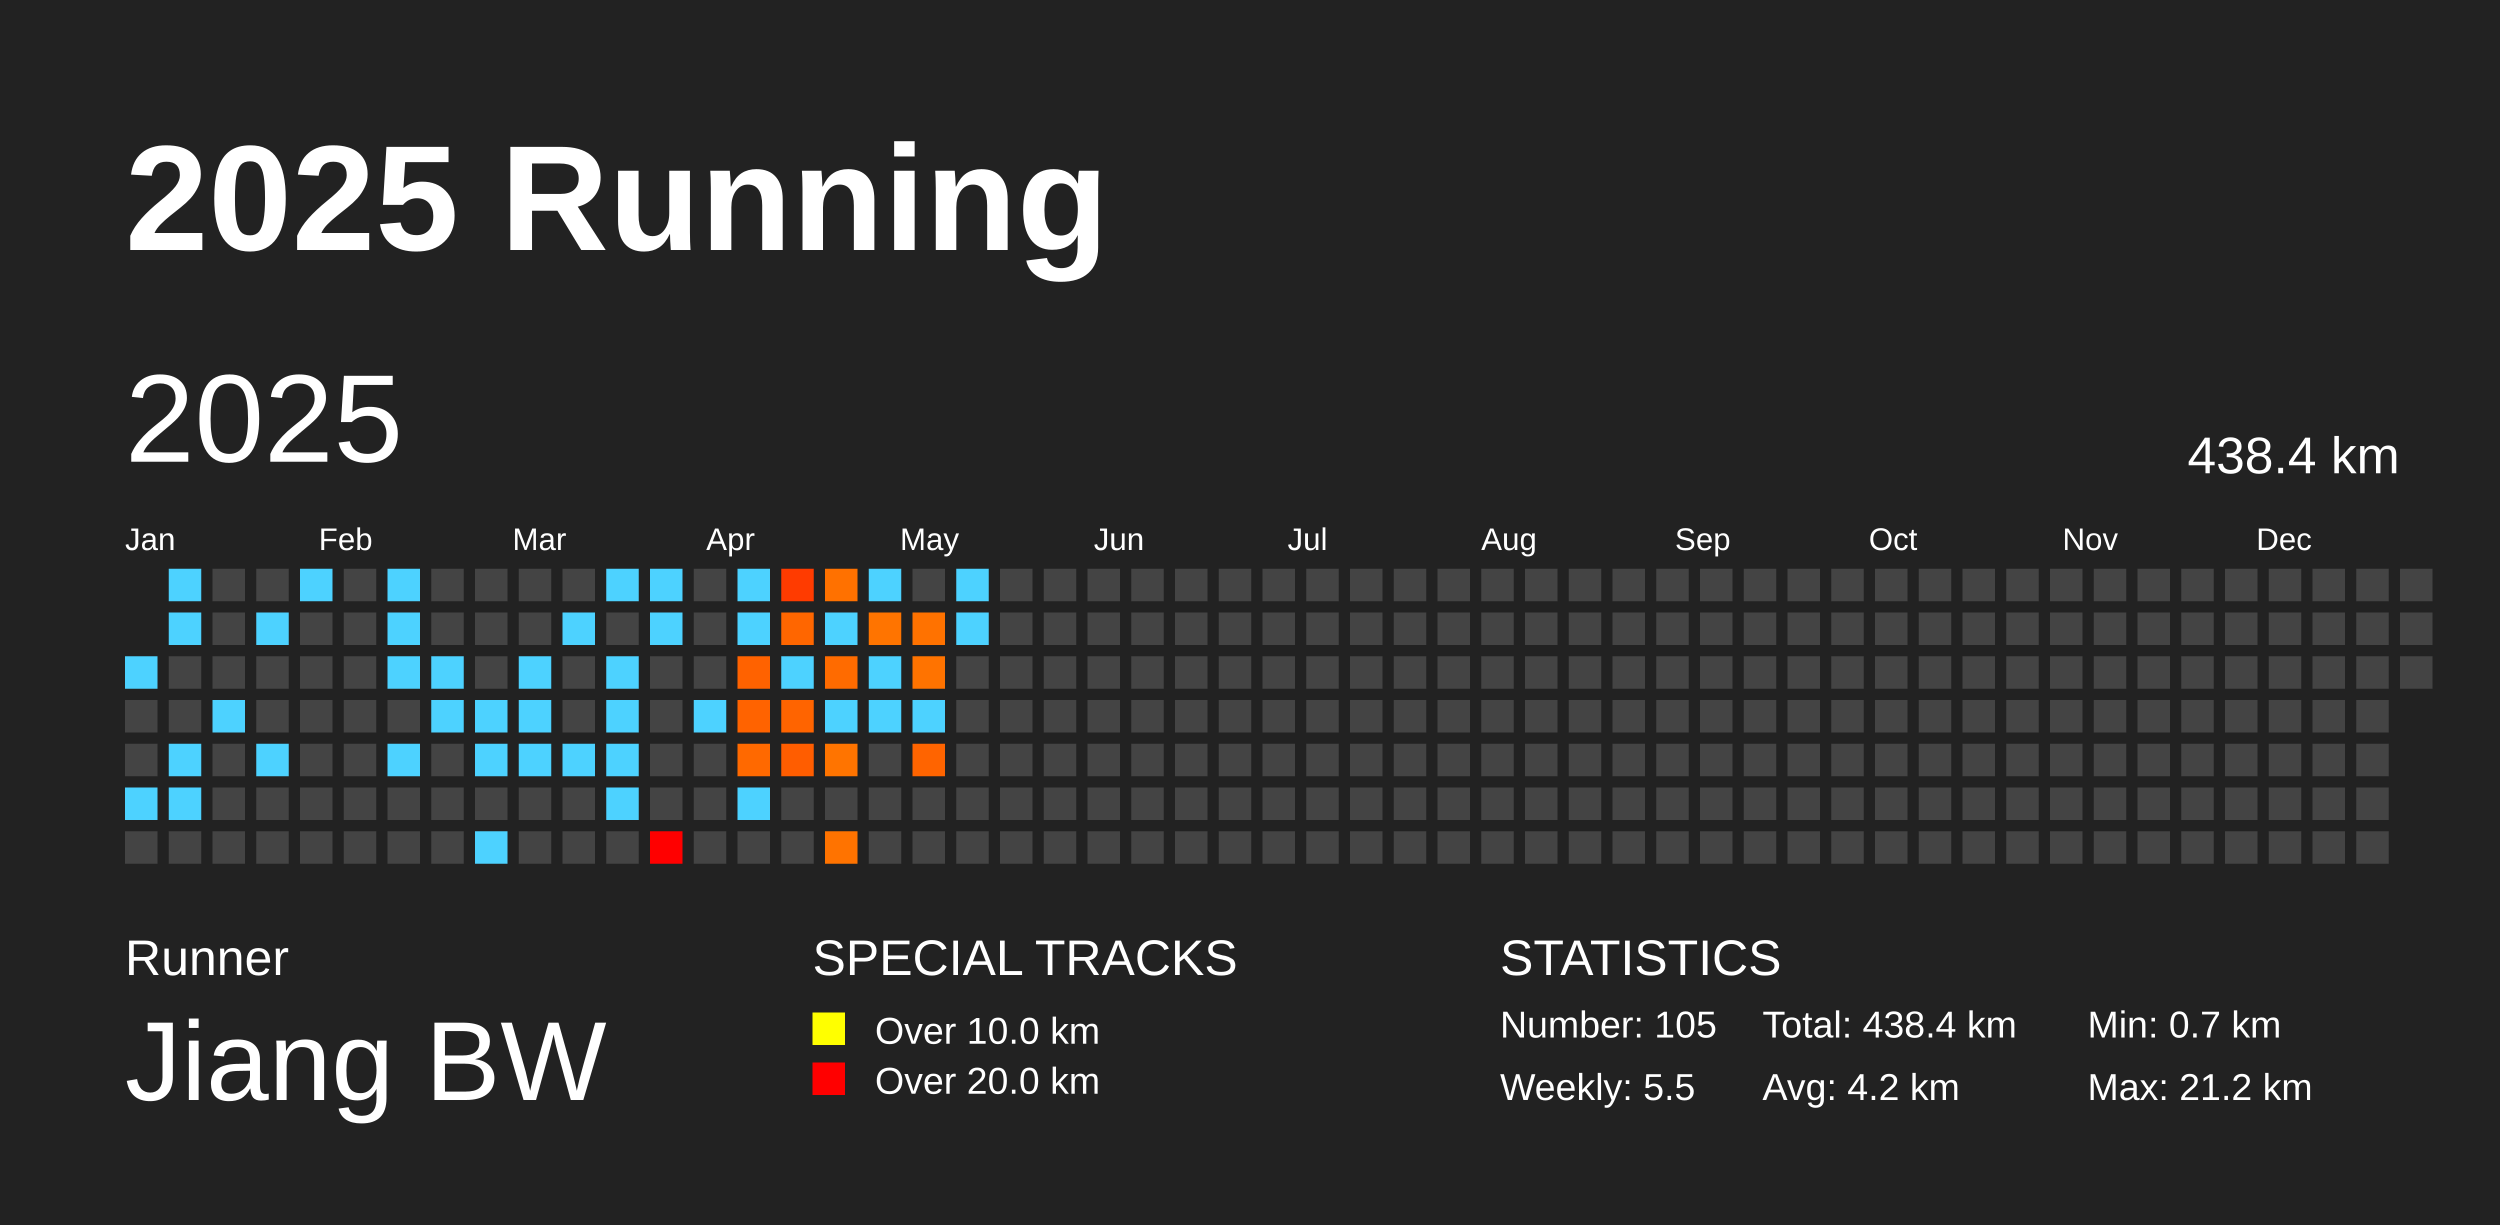
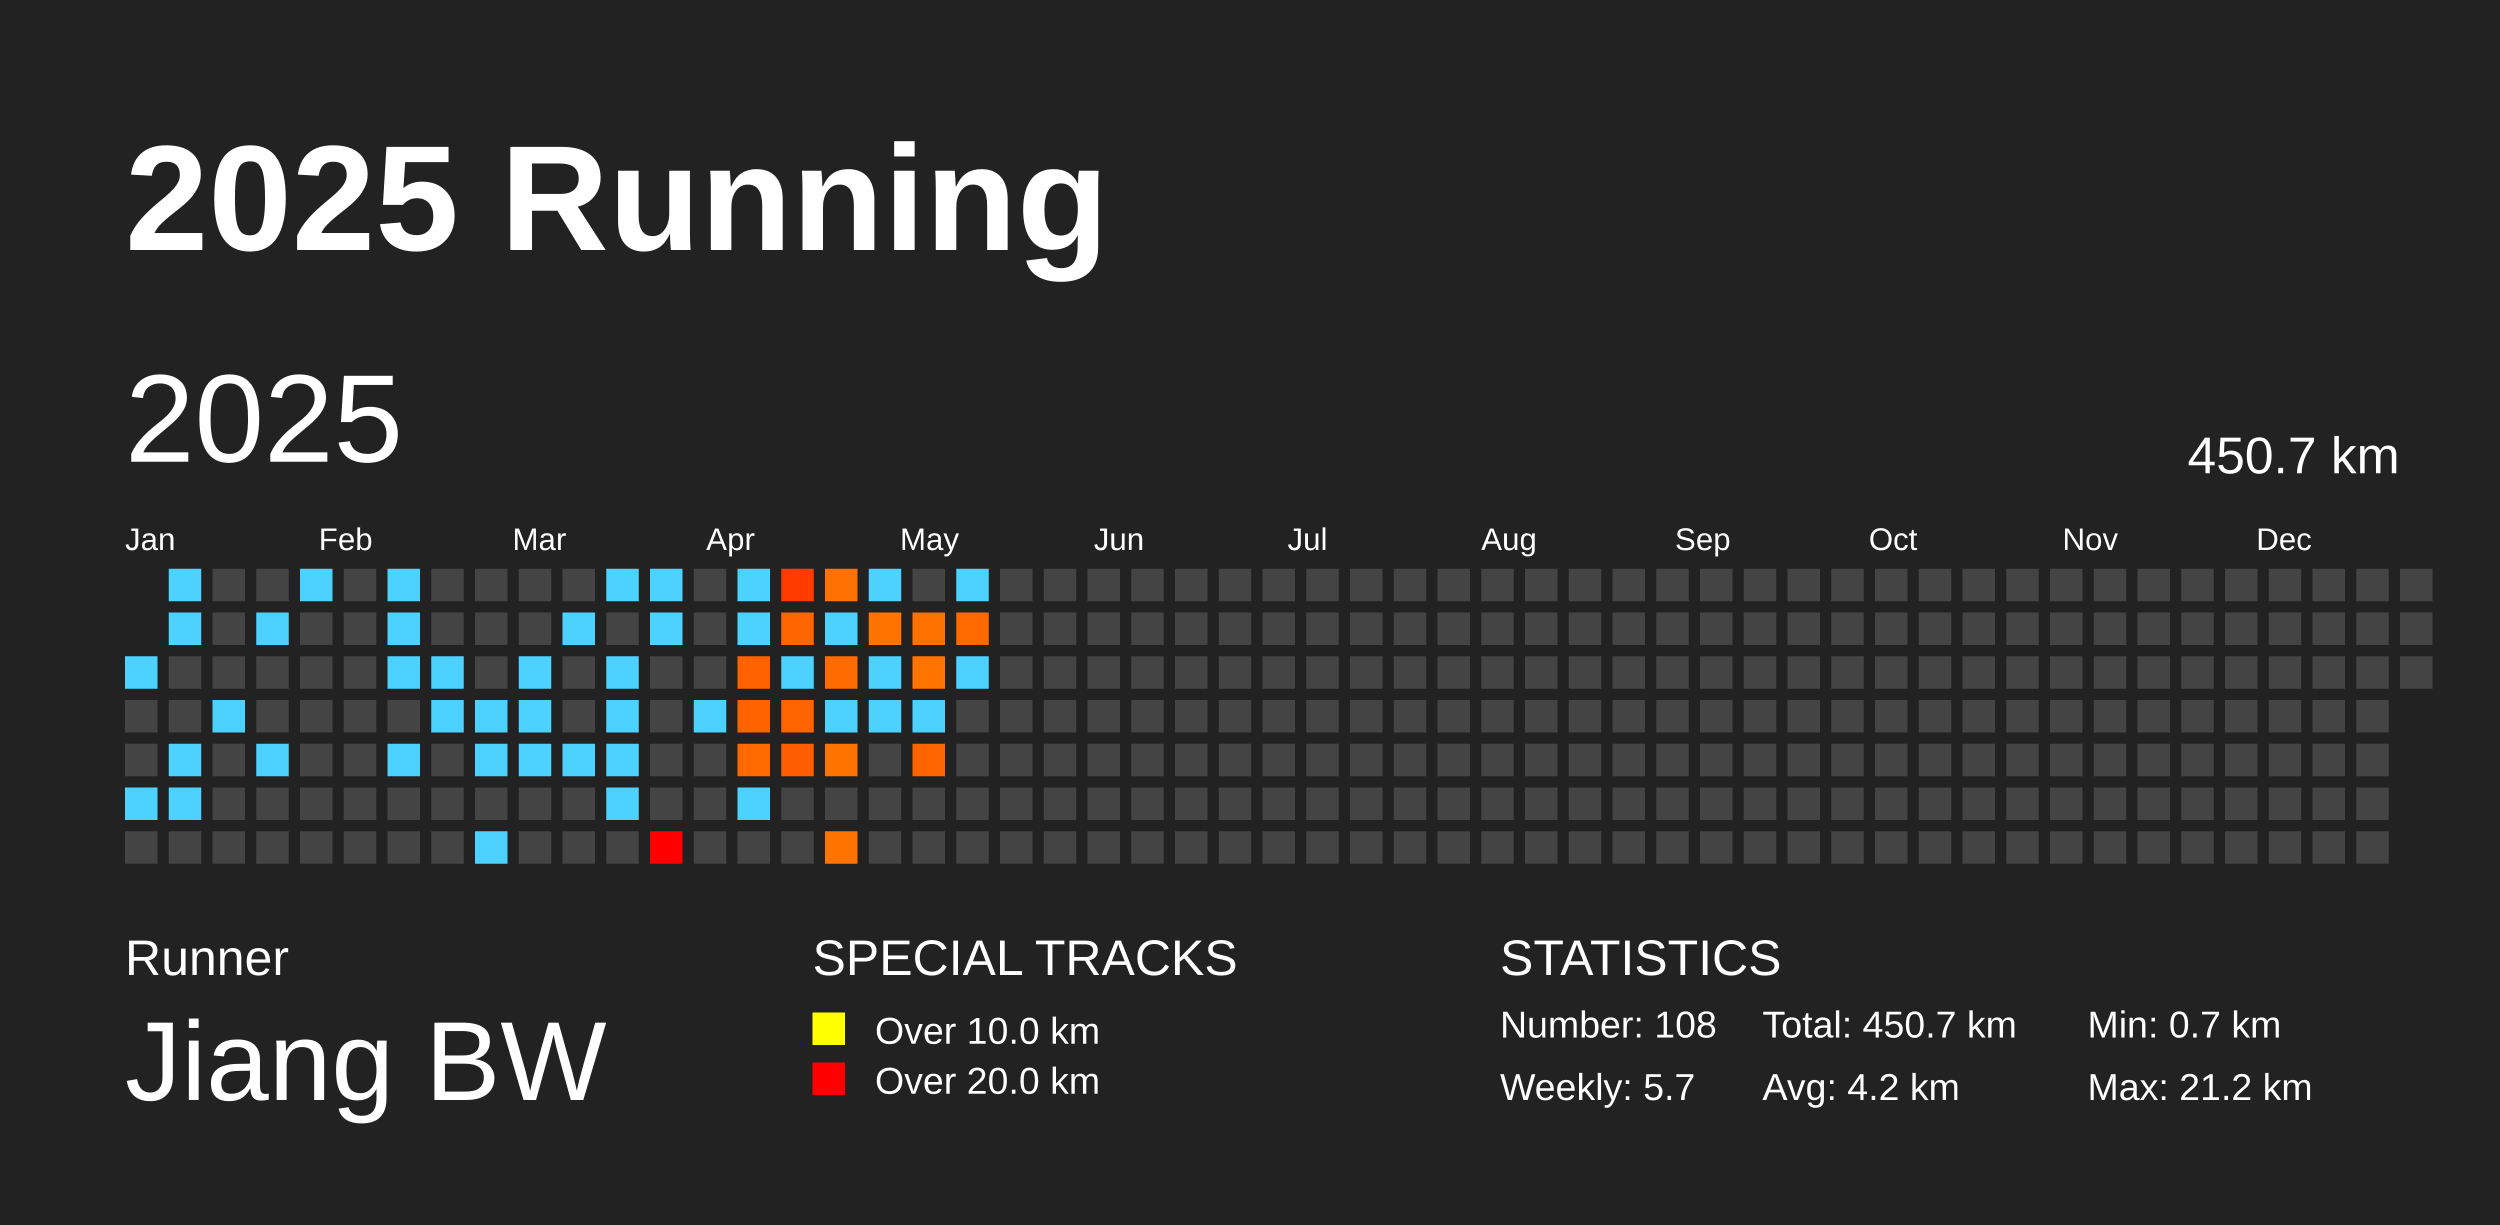
<svg xmlns="http://www.w3.org/2000/svg" baseProfile="full" height="98mm" version="1.1" viewBox="0,0,200,98" width="200mm">
  <defs />
  <rect fill="#222222" height="98" width="200" x="0" y="0" />
  <text fill="#FFFFFF" style="font-size:12px; font-family:Arial; font-weight:bold;" x="10" y="20">2025 Running</text>
  <text fill="#FFFFFF" style="font-size:4px; font-family:Arial" x="10" y="78">Runner</text>
  <text fill="#FFFFFF" style="font-size:9px; font-family:Arial" x="10" y="88">Jiang BW</text>
  <text fill="#FFFFFF" style="font-size:4px; font-family:Arial" x="65" y="78">SPECIAL TRACKS</text>
  <rect fill="yellow" height="2.6" width="2.6" x="65" y="81" />
  <text fill="#FFFFFF" style="font-size:3px; font-family:Arial" x="70" y="83.5">Over 10.0 km</text>
  <rect fill="red" height="2.6" width="2.6" x="65" y="85" />
  <text fill="#FFFFFF" style="font-size:3px; font-family:Arial" x="70" y="87.5">Over 20.0 km</text>
  <text fill="#FFFFFF" style="font-size:4px; font-family:Arial" x="120" y="78">STATISTICS</text>
-   <text fill="#FFFFFF" style="font-size:3px; font-family:Arial" x="120" y="83">Number: 105</text>
-   <text fill="#FFFFFF" style="font-size:3px; font-family:Arial" x="120" y="88">Weekly: 5.5</text>
-   <text fill="#FFFFFF" style="font-size:3px; font-family:Arial" x="141" y="83">Total: 438.4 km</text>
+   <text fill="#FFFFFF" style="font-size:3px; font-family:Arial" x="120" y="83">Number: 108</text>
+   <text fill="#FFFFFF" style="font-size:3px; font-family:Arial" x="120" y="88">Weekly: 5.7</text>
+   <text fill="#FFFFFF" style="font-size:3px; font-family:Arial" x="141" y="83">Total: 450.7 km</text>
  <text fill="#FFFFFF" style="font-size:3px; font-family:Arial" x="141" y="88">Avg: 4.2 km</text>
  <text fill="#FFFFFF" style="font-size:3px; font-family:Arial" x="167" y="83">Min: 0.7 km</text>
  <text fill="#FFFFFF" style="font-size:3px; font-family:Arial" x="167" y="88">Max: 21.2 km</text>
  <text dominant-baseline="hanging" fill="#FFFFFF" style="font-size:10.0px; font-family:Arial;" x="10" y="30">2025</text>
-   <text dominant-baseline="hanging" fill="#FFFFFF" style="font-size:4.125px; font-family:Arial;" x="175" y="35">438.4 km</text>
+   <text dominant-baseline="hanging" fill="#FFFFFF" style="font-size:4.125px; font-family:Arial;" x="175" y="35">450.7 km</text>
  <text fill="#FFFFFF" style="font-size:2.5px; font-family:Arial" x="10.0" y="44">Jan</text>
  <text fill="#FFFFFF" style="font-size:2.5px; font-family:Arial" x="25.5" y="44">Feb</text>
  <text fill="#FFFFFF" style="font-size:2.5px; font-family:Arial" x="41.0" y="44">Mar</text>
  <text fill="#FFFFFF" style="font-size:2.5px; font-family:Arial" x="56.5" y="44">Apr</text>
  <text fill="#FFFFFF" style="font-size:2.5px; font-family:Arial" x="72.0" y="44">May</text>
  <text fill="#FFFFFF" style="font-size:2.5px; font-family:Arial" x="87.5" y="44">Jun</text>
  <text fill="#FFFFFF" style="font-size:2.5px; font-family:Arial" x="103.0" y="44">Jul</text>
  <text fill="#FFFFFF" style="font-size:2.5px; font-family:Arial" x="118.5" y="44">Aug</text>
  <text fill="#FFFFFF" style="font-size:2.5px; font-family:Arial" x="134.0" y="44">Sep</text>
  <text fill="#FFFFFF" style="font-size:2.5px; font-family:Arial" x="149.5" y="44">Oct</text>
  <text fill="#FFFFFF" style="font-size:2.5px; font-family:Arial" x="165.0" y="44">Nov</text>
  <text fill="#FFFFFF" style="font-size:2.5px; font-family:Arial" x="180.5" y="44">Dec</text>
  <rect fill="#4dd2ff" height="2.6" width="2.6" x="10.0" y="52.5" />
  <rect fill="#444444" height="2.6" width="2.6" x="10.0" y="56.0" />
  <rect fill="#444444" height="2.6" width="2.6" x="10.0" y="59.5" />
  <rect fill="#4dd2ff" height="2.6" width="2.6" x="10.0" y="63.0" />
  <rect fill="#444444" height="2.6" width="2.6" x="10.0" y="66.5" />
  <rect fill="#4dd2ff" height="2.6" width="2.6" x="13.5" y="45.5" />
  <rect fill="#4dd2ff" height="2.6" width="2.6" x="13.5" y="49.0" />
  <rect fill="#444444" height="2.6" width="2.6" x="13.5" y="52.5" />
  <rect fill="#444444" height="2.6" width="2.6" x="13.5" y="56.0" />
  <rect fill="#4dd2ff" height="2.6" width="2.6" x="13.5" y="59.5" />
  <rect fill="#4dd2ff" height="2.6" width="2.6" x="13.5" y="63.0" />
  <rect fill="#444444" height="2.6" width="2.6" x="13.5" y="66.5" />
  <rect fill="#444444" height="2.6" width="2.6" x="17.0" y="45.5" />
  <rect fill="#444444" height="2.6" width="2.6" x="17.0" y="49.0" />
  <rect fill="#444444" height="2.6" width="2.6" x="17.0" y="52.5" />
  <rect fill="#4dd2ff" height="2.6" width="2.6" x="17.0" y="56.0" />
  <rect fill="#444444" height="2.6" width="2.6" x="17.0" y="59.5" />
  <rect fill="#444444" height="2.6" width="2.6" x="17.0" y="63.0" />
  <rect fill="#444444" height="2.6" width="2.6" x="17.0" y="66.5" />
  <rect fill="#444444" height="2.6" width="2.6" x="20.5" y="45.5" />
  <rect fill="#4dd2ff" height="2.6" width="2.6" x="20.5" y="49.0" />
  <rect fill="#444444" height="2.6" width="2.6" x="20.5" y="52.5" />
  <rect fill="#444444" height="2.6" width="2.6" x="20.5" y="56.0" />
  <rect fill="#4dd2ff" height="2.6" width="2.6" x="20.5" y="59.5" />
  <rect fill="#444444" height="2.6" width="2.6" x="20.5" y="63.0" />
  <rect fill="#444444" height="2.6" width="2.6" x="20.5" y="66.5" />
  <rect fill="#4dd2ff" height="2.6" width="2.6" x="24.0" y="45.5" />
  <rect fill="#444444" height="2.6" width="2.6" x="24.0" y="49.0" />
  <rect fill="#444444" height="2.6" width="2.6" x="24.0" y="52.5" />
  <rect fill="#444444" height="2.6" width="2.6" x="24.0" y="56.0" />
  <rect fill="#444444" height="2.6" width="2.6" x="24.0" y="59.5" />
  <rect fill="#444444" height="2.6" width="2.6" x="24.0" y="63.0" />
  <rect fill="#444444" height="2.6" width="2.6" x="24.0" y="66.5" />
  <rect fill="#444444" height="2.6" width="2.6" x="27.5" y="45.5" />
  <rect fill="#444444" height="2.6" width="2.6" x="27.5" y="49.0" />
  <rect fill="#444444" height="2.6" width="2.6" x="27.5" y="52.5" />
  <rect fill="#444444" height="2.6" width="2.6" x="27.5" y="56.0" />
  <rect fill="#444444" height="2.6" width="2.6" x="27.5" y="59.5" />
  <rect fill="#444444" height="2.6" width="2.6" x="27.5" y="63.0" />
  <rect fill="#444444" height="2.6" width="2.6" x="27.5" y="66.5" />
  <rect fill="#4dd2ff" height="2.6" width="2.6" x="31.0" y="45.5" />
  <rect fill="#4dd2ff" height="2.6" width="2.6" x="31.0" y="49.0" />
  <rect fill="#4dd2ff" height="2.6" width="2.6" x="31.0" y="52.5" />
  <rect fill="#444444" height="2.6" width="2.6" x="31.0" y="56.0" />
  <rect fill="#4dd2ff" height="2.6" width="2.6" x="31.0" y="59.5" />
  <rect fill="#444444" height="2.6" width="2.6" x="31.0" y="63.0" />
  <rect fill="#444444" height="2.6" width="2.6" x="31.0" y="66.5" />
  <rect fill="#444444" height="2.6" width="2.6" x="34.5" y="45.5" />
  <rect fill="#444444" height="2.6" width="2.6" x="34.5" y="49.0" />
  <rect fill="#4dd2ff" height="2.6" width="2.6" x="34.5" y="52.5" />
  <rect fill="#4dd2ff" height="2.6" width="2.6" x="34.5" y="56.0" />
  <rect fill="#444444" height="2.6" width="2.6" x="34.5" y="59.5" />
  <rect fill="#444444" height="2.6" width="2.6" x="34.5" y="63.0" />
  <rect fill="#444444" height="2.6" width="2.6" x="34.5" y="66.5" />
  <rect fill="#444444" height="2.6" width="2.6" x="38.0" y="45.5" />
  <rect fill="#444444" height="2.6" width="2.6" x="38.0" y="49.0" />
  <rect fill="#444444" height="2.6" width="2.6" x="38.0" y="52.5" />
  <rect fill="#4dd2ff" height="2.6" width="2.6" x="38.0" y="56.0" />
  <rect fill="#4dd2ff" height="2.6" width="2.6" x="38.0" y="59.5" />
  <rect fill="#444444" height="2.6" width="2.6" x="38.0" y="63.0" />
  <rect fill="#4dd2ff" height="2.6" width="2.6" x="38.0" y="66.5" />
  <rect fill="#444444" height="2.6" width="2.6" x="41.5" y="45.5" />
  <rect fill="#444444" height="2.6" width="2.6" x="41.5" y="49.0" />
  <rect fill="#4dd2ff" height="2.6" width="2.6" x="41.5" y="52.5" />
  <rect fill="#4dd2ff" height="2.6" width="2.6" x="41.5" y="56.0" />
  <rect fill="#4dd2ff" height="2.6" width="2.6" x="41.5" y="59.5" />
  <rect fill="#444444" height="2.6" width="2.6" x="41.5" y="63.0" />
  <rect fill="#444444" height="2.6" width="2.6" x="41.5" y="66.5" />
  <rect fill="#444444" height="2.6" width="2.6" x="45.0" y="45.5" />
  <rect fill="#4dd2ff" height="2.6" width="2.6" x="45.0" y="49.0" />
  <rect fill="#444444" height="2.6" width="2.6" x="45.0" y="52.5" />
  <rect fill="#444444" height="2.6" width="2.6" x="45.0" y="56.0" />
  <rect fill="#4dd2ff" height="2.6" width="2.6" x="45.0" y="59.5" />
  <rect fill="#444444" height="2.6" width="2.6" x="45.0" y="63.0" />
  <rect fill="#444444" height="2.6" width="2.6" x="45.0" y="66.5" />
  <rect fill="#4dd2ff" height="2.6" width="2.6" x="48.5" y="45.5" />
  <rect fill="#444444" height="2.6" width="2.6" x="48.5" y="49.0" />
  <rect fill="#4dd2ff" height="2.6" width="2.6" x="48.5" y="52.5" />
  <rect fill="#4dd2ff" height="2.6" width="2.6" x="48.5" y="56.0" />
  <rect fill="#4dd2ff" height="2.6" width="2.6" x="48.5" y="59.5" />
  <rect fill="#4dd2ff" height="2.6" width="2.6" x="48.5" y="63.0" />
  <rect fill="#444444" height="2.6" width="2.6" x="48.5" y="66.5" />
  <rect fill="#4dd2ff" height="2.6" width="2.6" x="52.0" y="45.5" />
  <rect fill="#4dd2ff" height="2.6" width="2.6" x="52.0" y="49.0" />
  <rect fill="#444444" height="2.6" width="2.6" x="52.0" y="52.5" />
  <rect fill="#444444" height="2.6" width="2.6" x="52.0" y="56.0" />
  <rect fill="#444444" height="2.6" width="2.6" x="52.0" y="59.5" />
  <rect fill="#444444" height="2.6" width="2.6" x="52.0" y="63.0" />
  <rect fill="red" height="2.6" width="2.6" x="52.0" y="66.5" />
  <rect fill="#444444" height="2.6" width="2.6" x="55.5" y="45.5" />
  <rect fill="#444444" height="2.6" width="2.6" x="55.5" y="49.0" />
  <rect fill="#444444" height="2.6" width="2.6" x="55.5" y="52.5" />
  <rect fill="#4dd2ff" height="2.6" width="2.6" x="55.5" y="56.0" />
  <rect fill="#444444" height="2.6" width="2.6" x="55.5" y="59.5" />
  <rect fill="#444444" height="2.6" width="2.6" x="55.5" y="63.0" />
  <rect fill="#444444" height="2.6" width="2.6" x="55.5" y="66.5" />
  <rect fill="#4dd2ff" height="2.6" width="2.6" x="59.0" y="45.5" />
  <rect fill="#4dd2ff" height="2.6" width="2.6" x="59.0" y="49.0" />
  <rect fill="#ff6200" height="2.6" width="2.6" x="59.0" y="52.5" />
  <rect fill="#ff6300" height="2.6" width="2.6" x="59.0" y="56.0" />
  <rect fill="#ff6900" height="2.6" width="2.6" x="59.0" y="59.5" />
  <rect fill="#4dd2ff" height="2.6" width="2.6" x="59.0" y="63.0" />
  <rect fill="#444444" height="2.6" width="2.6" x="59.0" y="66.5" />
  <rect fill="#ff3b00" height="2.6" width="2.6" x="62.5" y="45.5" />
  <rect fill="#ff6600" height="2.6" width="2.6" x="62.5" y="49.0" />
  <rect fill="#4dd2ff" height="2.6" width="2.6" x="62.5" y="52.5" />
  <rect fill="#ff6400" height="2.6" width="2.6" x="62.5" y="56.0" />
  <rect fill="#ff5d00" height="2.6" width="2.6" x="62.5" y="59.5" />
  <rect fill="#444444" height="2.6" width="2.6" x="62.5" y="63.0" />
  <rect fill="#444444" height="2.6" width="2.6" x="62.5" y="66.5" />
  <rect fill="#ff7100" height="2.6" width="2.6" x="66.0" y="45.5" />
  <rect fill="#4dd2ff" height="2.6" width="2.6" x="66.0" y="49.0" />
  <rect fill="#ff6b00" height="2.6" width="2.6" x="66.0" y="52.5" />
  <rect fill="#4dd2ff" height="2.6" width="2.6" x="66.0" y="56.0" />
  <rect fill="#ff7400" height="2.6" width="2.6" x="66.0" y="59.5" />
  <rect fill="#444444" height="2.6" width="2.6" x="66.0" y="63.0" />
  <rect fill="#ff7300" height="2.6" width="2.6" x="66.0" y="66.5" />
  <rect fill="#4dd2ff" height="2.6" width="2.6" x="69.5" y="45.5" />
  <rect fill="#ff7400" height="2.6" width="2.6" x="69.5" y="49.0" />
  <rect fill="#4dd2ff" height="2.6" width="2.6" x="69.5" y="52.5" />
  <rect fill="#4dd2ff" height="2.6" width="2.6" x="69.5" y="56.0" />
  <rect fill="#444444" height="2.6" width="2.6" x="69.5" y="59.5" />
  <rect fill="#444444" height="2.6" width="2.6" x="69.5" y="63.0" />
  <rect fill="#444444" height="2.6" width="2.6" x="69.5" y="66.5" />
  <rect fill="#444444" height="2.6" width="2.6" x="73.0" y="45.5" />
  <rect fill="#ff7200" height="2.6" width="2.6" x="73.0" y="49.0" />
  <rect fill="#ff7300" height="2.6" width="2.6" x="73.0" y="52.5" />
  <rect fill="#4dd2ff" height="2.6" width="2.6" x="73.0" y="56.0" />
  <rect fill="#ff6400" height="2.6" width="2.6" x="73.0" y="59.5" />
  <rect fill="#444444" height="2.6" width="2.6" x="73.0" y="63.0" />
  <rect fill="#444444" height="2.6" width="2.6" x="73.0" y="66.5" />
  <rect fill="#4dd2ff" height="2.6" width="2.6" x="76.5" y="45.5" />
-   <rect fill="#4dd2ff" height="2.6" width="2.6" x="76.5" y="49.0" />
-   <rect fill="#444444" height="2.6" width="2.6" x="76.5" y="52.5" />
+   <rect fill="#ff6900" height="2.6" width="2.6" x="76.5" y="49.0" />
+   <rect fill="#4dd2ff" height="2.6" width="2.6" x="76.5" y="52.5" />
  <rect fill="#444444" height="2.6" width="2.6" x="76.5" y="56.0" />
  <rect fill="#444444" height="2.6" width="2.6" x="76.5" y="59.5" />
  <rect fill="#444444" height="2.6" width="2.6" x="76.5" y="63.0" />
  <rect fill="#444444" height="2.6" width="2.6" x="76.5" y="66.5" />
  <rect fill="#444444" height="2.6" width="2.6" x="80.0" y="45.5" />
  <rect fill="#444444" height="2.6" width="2.6" x="80.0" y="49.0" />
  <rect fill="#444444" height="2.6" width="2.6" x="80.0" y="52.5" />
  <rect fill="#444444" height="2.6" width="2.6" x="80.0" y="56.0" />
  <rect fill="#444444" height="2.6" width="2.6" x="80.0" y="59.5" />
  <rect fill="#444444" height="2.6" width="2.6" x="80.0" y="63.0" />
  <rect fill="#444444" height="2.6" width="2.6" x="80.0" y="66.5" />
  <rect fill="#444444" height="2.6" width="2.6" x="83.5" y="45.5" />
  <rect fill="#444444" height="2.6" width="2.6" x="83.5" y="49.0" />
  <rect fill="#444444" height="2.6" width="2.6" x="83.5" y="52.5" />
  <rect fill="#444444" height="2.6" width="2.6" x="83.5" y="56.0" />
  <rect fill="#444444" height="2.6" width="2.6" x="83.5" y="59.5" />
  <rect fill="#444444" height="2.6" width="2.6" x="83.5" y="63.0" />
  <rect fill="#444444" height="2.6" width="2.6" x="83.5" y="66.5" />
  <rect fill="#444444" height="2.6" width="2.6" x="87.0" y="45.5" />
  <rect fill="#444444" height="2.6" width="2.6" x="87.0" y="49.0" />
  <rect fill="#444444" height="2.6" width="2.6" x="87.0" y="52.5" />
  <rect fill="#444444" height="2.6" width="2.6" x="87.0" y="56.0" />
  <rect fill="#444444" height="2.6" width="2.6" x="87.0" y="59.5" />
  <rect fill="#444444" height="2.6" width="2.6" x="87.0" y="63.0" />
  <rect fill="#444444" height="2.6" width="2.6" x="87.0" y="66.5" />
  <rect fill="#444444" height="2.6" width="2.6" x="90.5" y="45.5" />
  <rect fill="#444444" height="2.6" width="2.6" x="90.5" y="49.0" />
  <rect fill="#444444" height="2.6" width="2.6" x="90.5" y="52.5" />
  <rect fill="#444444" height="2.6" width="2.6" x="90.5" y="56.0" />
  <rect fill="#444444" height="2.6" width="2.6" x="90.5" y="59.5" />
  <rect fill="#444444" height="2.6" width="2.6" x="90.5" y="63.0" />
  <rect fill="#444444" height="2.6" width="2.6" x="90.5" y="66.5" />
  <rect fill="#444444" height="2.6" width="2.6" x="94.0" y="45.5" />
  <rect fill="#444444" height="2.6" width="2.6" x="94.0" y="49.0" />
  <rect fill="#444444" height="2.6" width="2.6" x="94.0" y="52.5" />
  <rect fill="#444444" height="2.6" width="2.6" x="94.0" y="56.0" />
  <rect fill="#444444" height="2.6" width="2.6" x="94.0" y="59.5" />
  <rect fill="#444444" height="2.6" width="2.6" x="94.0" y="63.0" />
  <rect fill="#444444" height="2.6" width="2.6" x="94.0" y="66.5" />
  <rect fill="#444444" height="2.6" width="2.6" x="97.5" y="45.5" />
  <rect fill="#444444" height="2.6" width="2.6" x="97.5" y="49.0" />
  <rect fill="#444444" height="2.6" width="2.6" x="97.5" y="52.5" />
  <rect fill="#444444" height="2.6" width="2.6" x="97.5" y="56.0" />
  <rect fill="#444444" height="2.6" width="2.6" x="97.5" y="59.5" />
  <rect fill="#444444" height="2.6" width="2.6" x="97.5" y="63.0" />
  <rect fill="#444444" height="2.6" width="2.6" x="97.5" y="66.5" />
  <rect fill="#444444" height="2.6" width="2.6" x="101.0" y="45.5" />
  <rect fill="#444444" height="2.6" width="2.6" x="101.0" y="49.0" />
  <rect fill="#444444" height="2.6" width="2.6" x="101.0" y="52.5" />
  <rect fill="#444444" height="2.6" width="2.6" x="101.0" y="56.0" />
  <rect fill="#444444" height="2.6" width="2.6" x="101.0" y="59.5" />
  <rect fill="#444444" height="2.6" width="2.6" x="101.0" y="63.0" />
  <rect fill="#444444" height="2.6" width="2.6" x="101.0" y="66.5" />
  <rect fill="#444444" height="2.6" width="2.6" x="104.5" y="45.5" />
  <rect fill="#444444" height="2.6" width="2.6" x="104.5" y="49.0" />
  <rect fill="#444444" height="2.6" width="2.6" x="104.5" y="52.5" />
  <rect fill="#444444" height="2.6" width="2.6" x="104.5" y="56.0" />
  <rect fill="#444444" height="2.6" width="2.6" x="104.5" y="59.5" />
  <rect fill="#444444" height="2.6" width="2.6" x="104.5" y="63.0" />
  <rect fill="#444444" height="2.6" width="2.6" x="104.5" y="66.5" />
  <rect fill="#444444" height="2.6" width="2.6" x="108.0" y="45.5" />
  <rect fill="#444444" height="2.6" width="2.6" x="108.0" y="49.0" />
  <rect fill="#444444" height="2.6" width="2.6" x="108.0" y="52.5" />
  <rect fill="#444444" height="2.6" width="2.6" x="108.0" y="56.0" />
  <rect fill="#444444" height="2.6" width="2.6" x="108.0" y="59.5" />
  <rect fill="#444444" height="2.6" width="2.6" x="108.0" y="63.0" />
  <rect fill="#444444" height="2.6" width="2.6" x="108.0" y="66.5" />
  <rect fill="#444444" height="2.6" width="2.6" x="111.5" y="45.5" />
  <rect fill="#444444" height="2.6" width="2.6" x="111.5" y="49.0" />
  <rect fill="#444444" height="2.6" width="2.6" x="111.5" y="52.5" />
  <rect fill="#444444" height="2.6" width="2.6" x="111.5" y="56.0" />
  <rect fill="#444444" height="2.6" width="2.6" x="111.5" y="59.5" />
  <rect fill="#444444" height="2.6" width="2.6" x="111.5" y="63.0" />
  <rect fill="#444444" height="2.6" width="2.6" x="111.5" y="66.5" />
  <rect fill="#444444" height="2.6" width="2.6" x="115.0" y="45.5" />
  <rect fill="#444444" height="2.6" width="2.6" x="115.0" y="49.0" />
  <rect fill="#444444" height="2.6" width="2.6" x="115.0" y="52.5" />
  <rect fill="#444444" height="2.6" width="2.6" x="115.0" y="56.0" />
  <rect fill="#444444" height="2.6" width="2.6" x="115.0" y="59.5" />
  <rect fill="#444444" height="2.6" width="2.6" x="115.0" y="63.0" />
  <rect fill="#444444" height="2.6" width="2.6" x="115.0" y="66.5" />
  <rect fill="#444444" height="2.6" width="2.6" x="118.5" y="45.5" />
  <rect fill="#444444" height="2.6" width="2.6" x="118.5" y="49.0" />
  <rect fill="#444444" height="2.6" width="2.6" x="118.5" y="52.5" />
  <rect fill="#444444" height="2.6" width="2.6" x="118.5" y="56.0" />
  <rect fill="#444444" height="2.6" width="2.6" x="118.5" y="59.5" />
  <rect fill="#444444" height="2.6" width="2.6" x="118.5" y="63.0" />
  <rect fill="#444444" height="2.6" width="2.6" x="118.5" y="66.5" />
  <rect fill="#444444" height="2.6" width="2.6" x="122.0" y="45.5" />
  <rect fill="#444444" height="2.6" width="2.6" x="122.0" y="49.0" />
  <rect fill="#444444" height="2.6" width="2.6" x="122.0" y="52.5" />
  <rect fill="#444444" height="2.6" width="2.6" x="122.0" y="56.0" />
  <rect fill="#444444" height="2.6" width="2.6" x="122.0" y="59.5" />
  <rect fill="#444444" height="2.6" width="2.6" x="122.0" y="63.0" />
  <rect fill="#444444" height="2.6" width="2.6" x="122.0" y="66.5" />
  <rect fill="#444444" height="2.6" width="2.6" x="125.5" y="45.5" />
  <rect fill="#444444" height="2.6" width="2.6" x="125.5" y="49.0" />
  <rect fill="#444444" height="2.6" width="2.6" x="125.5" y="52.5" />
  <rect fill="#444444" height="2.6" width="2.6" x="125.5" y="56.0" />
  <rect fill="#444444" height="2.6" width="2.6" x="125.5" y="59.5" />
  <rect fill="#444444" height="2.6" width="2.6" x="125.5" y="63.0" />
  <rect fill="#444444" height="2.6" width="2.6" x="125.5" y="66.5" />
  <rect fill="#444444" height="2.6" width="2.6" x="129.0" y="45.5" />
  <rect fill="#444444" height="2.6" width="2.6" x="129.0" y="49.0" />
  <rect fill="#444444" height="2.6" width="2.6" x="129.0" y="52.5" />
  <rect fill="#444444" height="2.6" width="2.6" x="129.0" y="56.0" />
  <rect fill="#444444" height="2.6" width="2.6" x="129.0" y="59.5" />
  <rect fill="#444444" height="2.6" width="2.6" x="129.0" y="63.0" />
  <rect fill="#444444" height="2.6" width="2.6" x="129.0" y="66.5" />
  <rect fill="#444444" height="2.6" width="2.6" x="132.5" y="45.5" />
  <rect fill="#444444" height="2.6" width="2.6" x="132.5" y="49.0" />
  <rect fill="#444444" height="2.6" width="2.6" x="132.5" y="52.5" />
  <rect fill="#444444" height="2.6" width="2.6" x="132.5" y="56.0" />
  <rect fill="#444444" height="2.6" width="2.6" x="132.5" y="59.5" />
  <rect fill="#444444" height="2.6" width="2.6" x="132.5" y="63.0" />
  <rect fill="#444444" height="2.6" width="2.6" x="132.5" y="66.5" />
  <rect fill="#444444" height="2.6" width="2.6" x="136.0" y="45.5" />
  <rect fill="#444444" height="2.6" width="2.6" x="136.0" y="49.0" />
  <rect fill="#444444" height="2.6" width="2.6" x="136.0" y="52.5" />
  <rect fill="#444444" height="2.6" width="2.6" x="136.0" y="56.0" />
  <rect fill="#444444" height="2.6" width="2.6" x="136.0" y="59.5" />
  <rect fill="#444444" height="2.6" width="2.6" x="136.0" y="63.0" />
  <rect fill="#444444" height="2.6" width="2.6" x="136.0" y="66.5" />
  <rect fill="#444444" height="2.6" width="2.6" x="139.5" y="45.5" />
  <rect fill="#444444" height="2.6" width="2.6" x="139.5" y="49.0" />
  <rect fill="#444444" height="2.6" width="2.6" x="139.5" y="52.5" />
  <rect fill="#444444" height="2.6" width="2.6" x="139.5" y="56.0" />
  <rect fill="#444444" height="2.6" width="2.6" x="139.5" y="59.5" />
  <rect fill="#444444" height="2.6" width="2.6" x="139.5" y="63.0" />
  <rect fill="#444444" height="2.6" width="2.6" x="139.5" y="66.5" />
  <rect fill="#444444" height="2.6" width="2.6" x="143.0" y="45.5" />
  <rect fill="#444444" height="2.6" width="2.6" x="143.0" y="49.0" />
  <rect fill="#444444" height="2.6" width="2.6" x="143.0" y="52.5" />
  <rect fill="#444444" height="2.6" width="2.6" x="143.0" y="56.0" />
  <rect fill="#444444" height="2.6" width="2.6" x="143.0" y="59.5" />
  <rect fill="#444444" height="2.6" width="2.6" x="143.0" y="63.0" />
  <rect fill="#444444" height="2.6" width="2.6" x="143.0" y="66.5" />
  <rect fill="#444444" height="2.6" width="2.6" x="146.5" y="45.5" />
  <rect fill="#444444" height="2.6" width="2.6" x="146.5" y="49.0" />
  <rect fill="#444444" height="2.6" width="2.6" x="146.5" y="52.5" />
  <rect fill="#444444" height="2.6" width="2.6" x="146.5" y="56.0" />
  <rect fill="#444444" height="2.6" width="2.6" x="146.5" y="59.5" />
  <rect fill="#444444" height="2.6" width="2.6" x="146.5" y="63.0" />
  <rect fill="#444444" height="2.6" width="2.6" x="146.5" y="66.5" />
  <rect fill="#444444" height="2.6" width="2.6" x="150.0" y="45.5" />
  <rect fill="#444444" height="2.6" width="2.6" x="150.0" y="49.0" />
  <rect fill="#444444" height="2.6" width="2.6" x="150.0" y="52.5" />
  <rect fill="#444444" height="2.6" width="2.6" x="150.0" y="56.0" />
  <rect fill="#444444" height="2.6" width="2.6" x="150.0" y="59.5" />
  <rect fill="#444444" height="2.6" width="2.6" x="150.0" y="63.0" />
  <rect fill="#444444" height="2.6" width="2.6" x="150.0" y="66.5" />
  <rect fill="#444444" height="2.6" width="2.6" x="153.5" y="45.5" />
  <rect fill="#444444" height="2.6" width="2.6" x="153.5" y="49.0" />
  <rect fill="#444444" height="2.6" width="2.6" x="153.5" y="52.5" />
  <rect fill="#444444" height="2.6" width="2.6" x="153.5" y="56.0" />
  <rect fill="#444444" height="2.6" width="2.6" x="153.5" y="59.5" />
  <rect fill="#444444" height="2.6" width="2.6" x="153.5" y="63.0" />
  <rect fill="#444444" height="2.6" width="2.6" x="153.5" y="66.5" />
  <rect fill="#444444" height="2.6" width="2.6" x="157.0" y="45.5" />
  <rect fill="#444444" height="2.6" width="2.6" x="157.0" y="49.0" />
  <rect fill="#444444" height="2.6" width="2.6" x="157.0" y="52.5" />
  <rect fill="#444444" height="2.6" width="2.6" x="157.0" y="56.0" />
  <rect fill="#444444" height="2.6" width="2.6" x="157.0" y="59.5" />
  <rect fill="#444444" height="2.6" width="2.6" x="157.0" y="63.0" />
  <rect fill="#444444" height="2.6" width="2.6" x="157.0" y="66.5" />
  <rect fill="#444444" height="2.6" width="2.6" x="160.5" y="45.5" />
  <rect fill="#444444" height="2.6" width="2.6" x="160.5" y="49.0" />
  <rect fill="#444444" height="2.6" width="2.6" x="160.5" y="52.5" />
  <rect fill="#444444" height="2.6" width="2.6" x="160.5" y="56.0" />
  <rect fill="#444444" height="2.6" width="2.6" x="160.5" y="59.5" />
  <rect fill="#444444" height="2.6" width="2.6" x="160.5" y="63.0" />
  <rect fill="#444444" height="2.6" width="2.6" x="160.5" y="66.5" />
  <rect fill="#444444" height="2.6" width="2.6" x="164.0" y="45.5" />
  <rect fill="#444444" height="2.6" width="2.6" x="164.0" y="49.0" />
  <rect fill="#444444" height="2.6" width="2.6" x="164.0" y="52.5" />
  <rect fill="#444444" height="2.6" width="2.6" x="164.0" y="56.0" />
  <rect fill="#444444" height="2.6" width="2.6" x="164.0" y="59.5" />
  <rect fill="#444444" height="2.6" width="2.6" x="164.0" y="63.0" />
  <rect fill="#444444" height="2.6" width="2.6" x="164.0" y="66.5" />
  <rect fill="#444444" height="2.6" width="2.6" x="167.5" y="45.5" />
  <rect fill="#444444" height="2.6" width="2.6" x="167.5" y="49.0" />
  <rect fill="#444444" height="2.6" width="2.6" x="167.5" y="52.5" />
  <rect fill="#444444" height="2.6" width="2.6" x="167.5" y="56.0" />
  <rect fill="#444444" height="2.6" width="2.6" x="167.5" y="59.5" />
  <rect fill="#444444" height="2.6" width="2.6" x="167.5" y="63.0" />
  <rect fill="#444444" height="2.6" width="2.6" x="167.5" y="66.5" />
  <rect fill="#444444" height="2.6" width="2.6" x="171.0" y="45.5" />
  <rect fill="#444444" height="2.6" width="2.6" x="171.0" y="49.0" />
  <rect fill="#444444" height="2.6" width="2.6" x="171.0" y="52.5" />
  <rect fill="#444444" height="2.6" width="2.6" x="171.0" y="56.0" />
  <rect fill="#444444" height="2.6" width="2.6" x="171.0" y="59.5" />
  <rect fill="#444444" height="2.6" width="2.6" x="171.0" y="63.0" />
  <rect fill="#444444" height="2.6" width="2.6" x="171.0" y="66.5" />
  <rect fill="#444444" height="2.6" width="2.6" x="174.5" y="45.5" />
  <rect fill="#444444" height="2.6" width="2.6" x="174.5" y="49.0" />
  <rect fill="#444444" height="2.6" width="2.6" x="174.5" y="52.5" />
  <rect fill="#444444" height="2.6" width="2.6" x="174.5" y="56.0" />
  <rect fill="#444444" height="2.6" width="2.6" x="174.5" y="59.5" />
  <rect fill="#444444" height="2.6" width="2.6" x="174.5" y="63.0" />
  <rect fill="#444444" height="2.6" width="2.6" x="174.5" y="66.5" />
  <rect fill="#444444" height="2.6" width="2.6" x="178.0" y="45.5" />
  <rect fill="#444444" height="2.6" width="2.6" x="178.0" y="49.0" />
  <rect fill="#444444" height="2.6" width="2.6" x="178.0" y="52.5" />
  <rect fill="#444444" height="2.6" width="2.6" x="178.0" y="56.0" />
  <rect fill="#444444" height="2.6" width="2.6" x="178.0" y="59.5" />
  <rect fill="#444444" height="2.6" width="2.6" x="178.0" y="63.0" />
  <rect fill="#444444" height="2.6" width="2.6" x="178.0" y="66.5" />
  <rect fill="#444444" height="2.6" width="2.6" x="181.5" y="45.5" />
  <rect fill="#444444" height="2.6" width="2.6" x="181.5" y="49.0" />
  <rect fill="#444444" height="2.6" width="2.6" x="181.5" y="52.5" />
  <rect fill="#444444" height="2.6" width="2.6" x="181.5" y="56.0" />
  <rect fill="#444444" height="2.6" width="2.6" x="181.5" y="59.5" />
  <rect fill="#444444" height="2.6" width="2.6" x="181.5" y="63.0" />
  <rect fill="#444444" height="2.6" width="2.6" x="181.5" y="66.5" />
  <rect fill="#444444" height="2.6" width="2.6" x="185.0" y="45.5" />
  <rect fill="#444444" height="2.6" width="2.6" x="185.0" y="49.0" />
  <rect fill="#444444" height="2.6" width="2.6" x="185.0" y="52.5" />
  <rect fill="#444444" height="2.6" width="2.6" x="185.0" y="56.0" />
  <rect fill="#444444" height="2.6" width="2.6" x="185.0" y="59.5" />
  <rect fill="#444444" height="2.6" width="2.6" x="185.0" y="63.0" />
  <rect fill="#444444" height="2.6" width="2.6" x="185.0" y="66.5" />
  <rect fill="#444444" height="2.6" width="2.6" x="188.5" y="45.5" />
  <rect fill="#444444" height="2.6" width="2.6" x="188.5" y="49.0" />
  <rect fill="#444444" height="2.6" width="2.6" x="188.5" y="52.5" />
  <rect fill="#444444" height="2.6" width="2.6" x="188.5" y="56.0" />
  <rect fill="#444444" height="2.6" width="2.6" x="188.5" y="59.5" />
  <rect fill="#444444" height="2.6" width="2.6" x="188.5" y="63.0" />
  <rect fill="#444444" height="2.6" width="2.6" x="188.5" y="66.5" />
  <rect fill="#444444" height="2.6" width="2.6" x="192.0" y="45.5" />
  <rect fill="#444444" height="2.6" width="2.6" x="192.0" y="49.0" />
  <rect fill="#444444" height="2.6" width="2.6" x="192.0" y="52.5" />
</svg>
